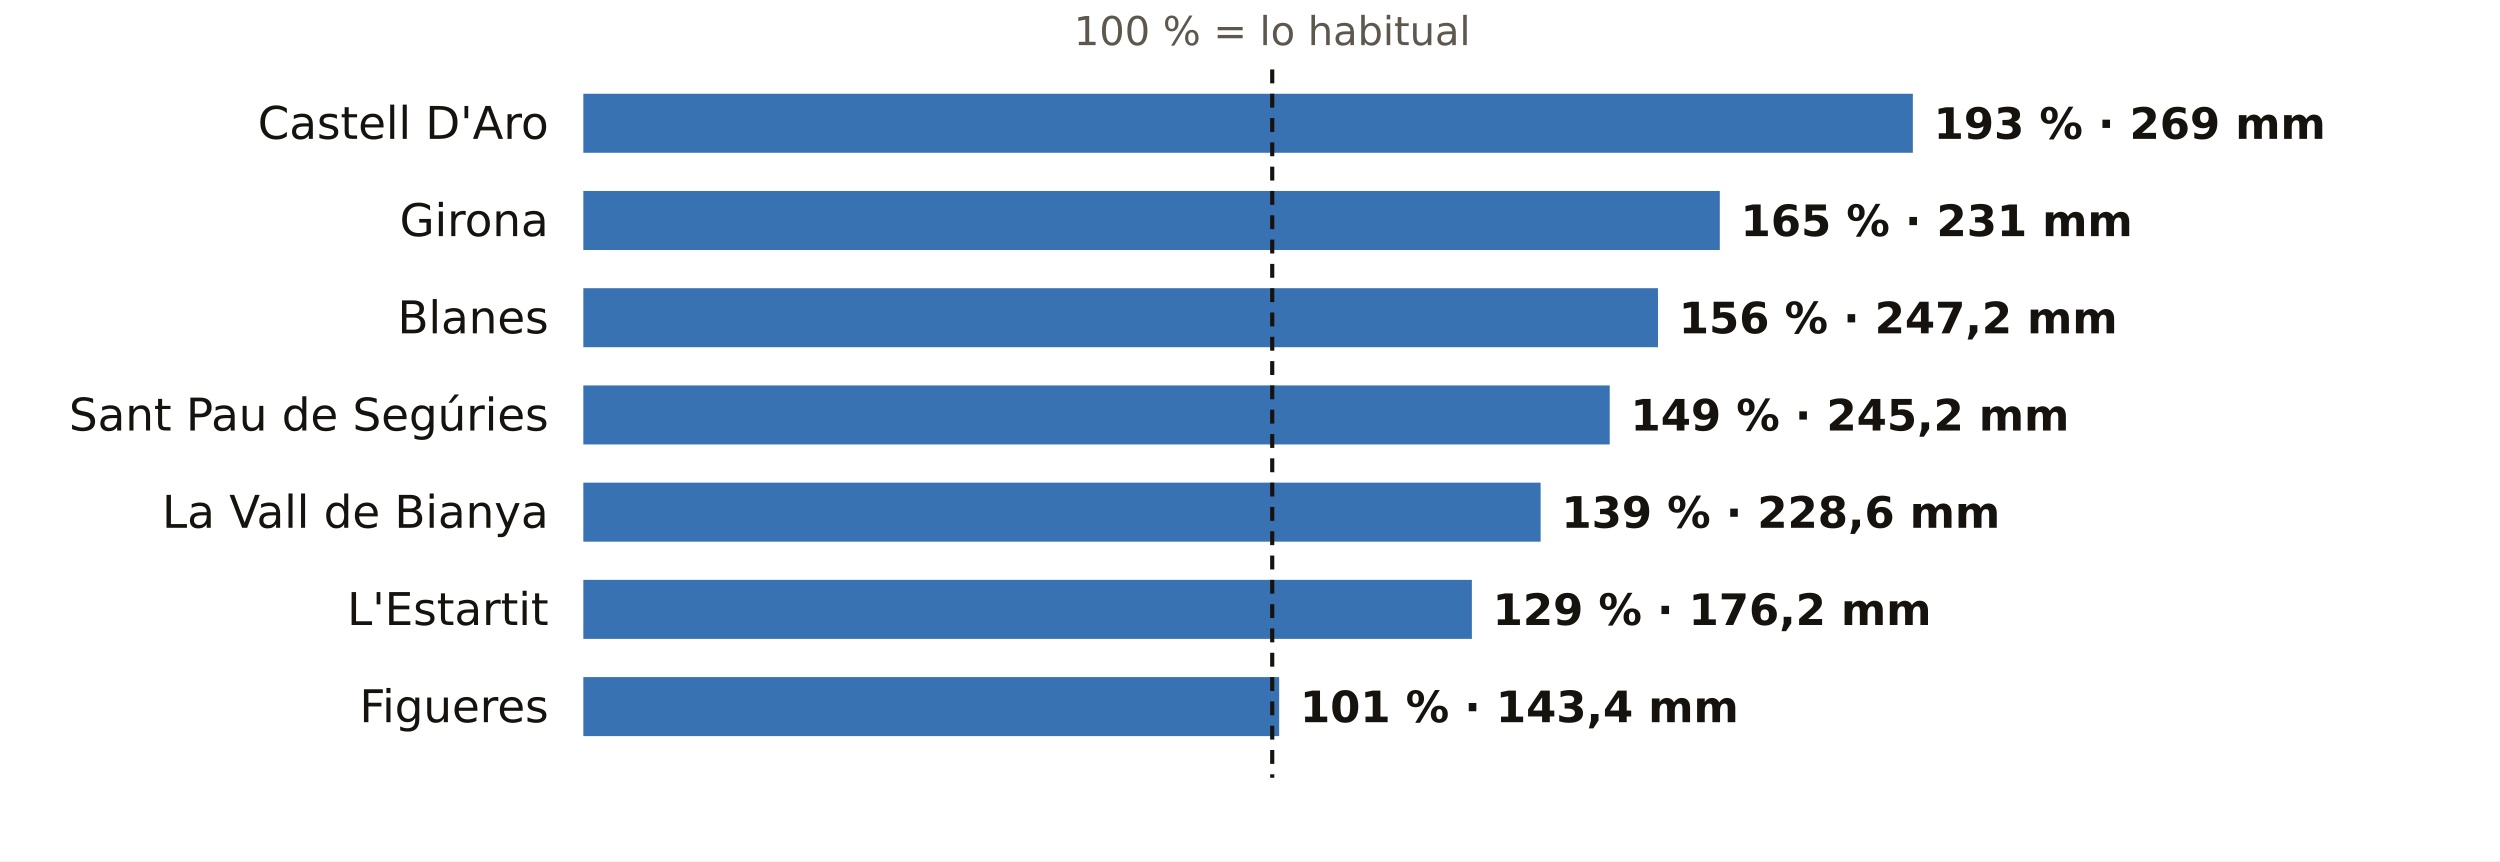
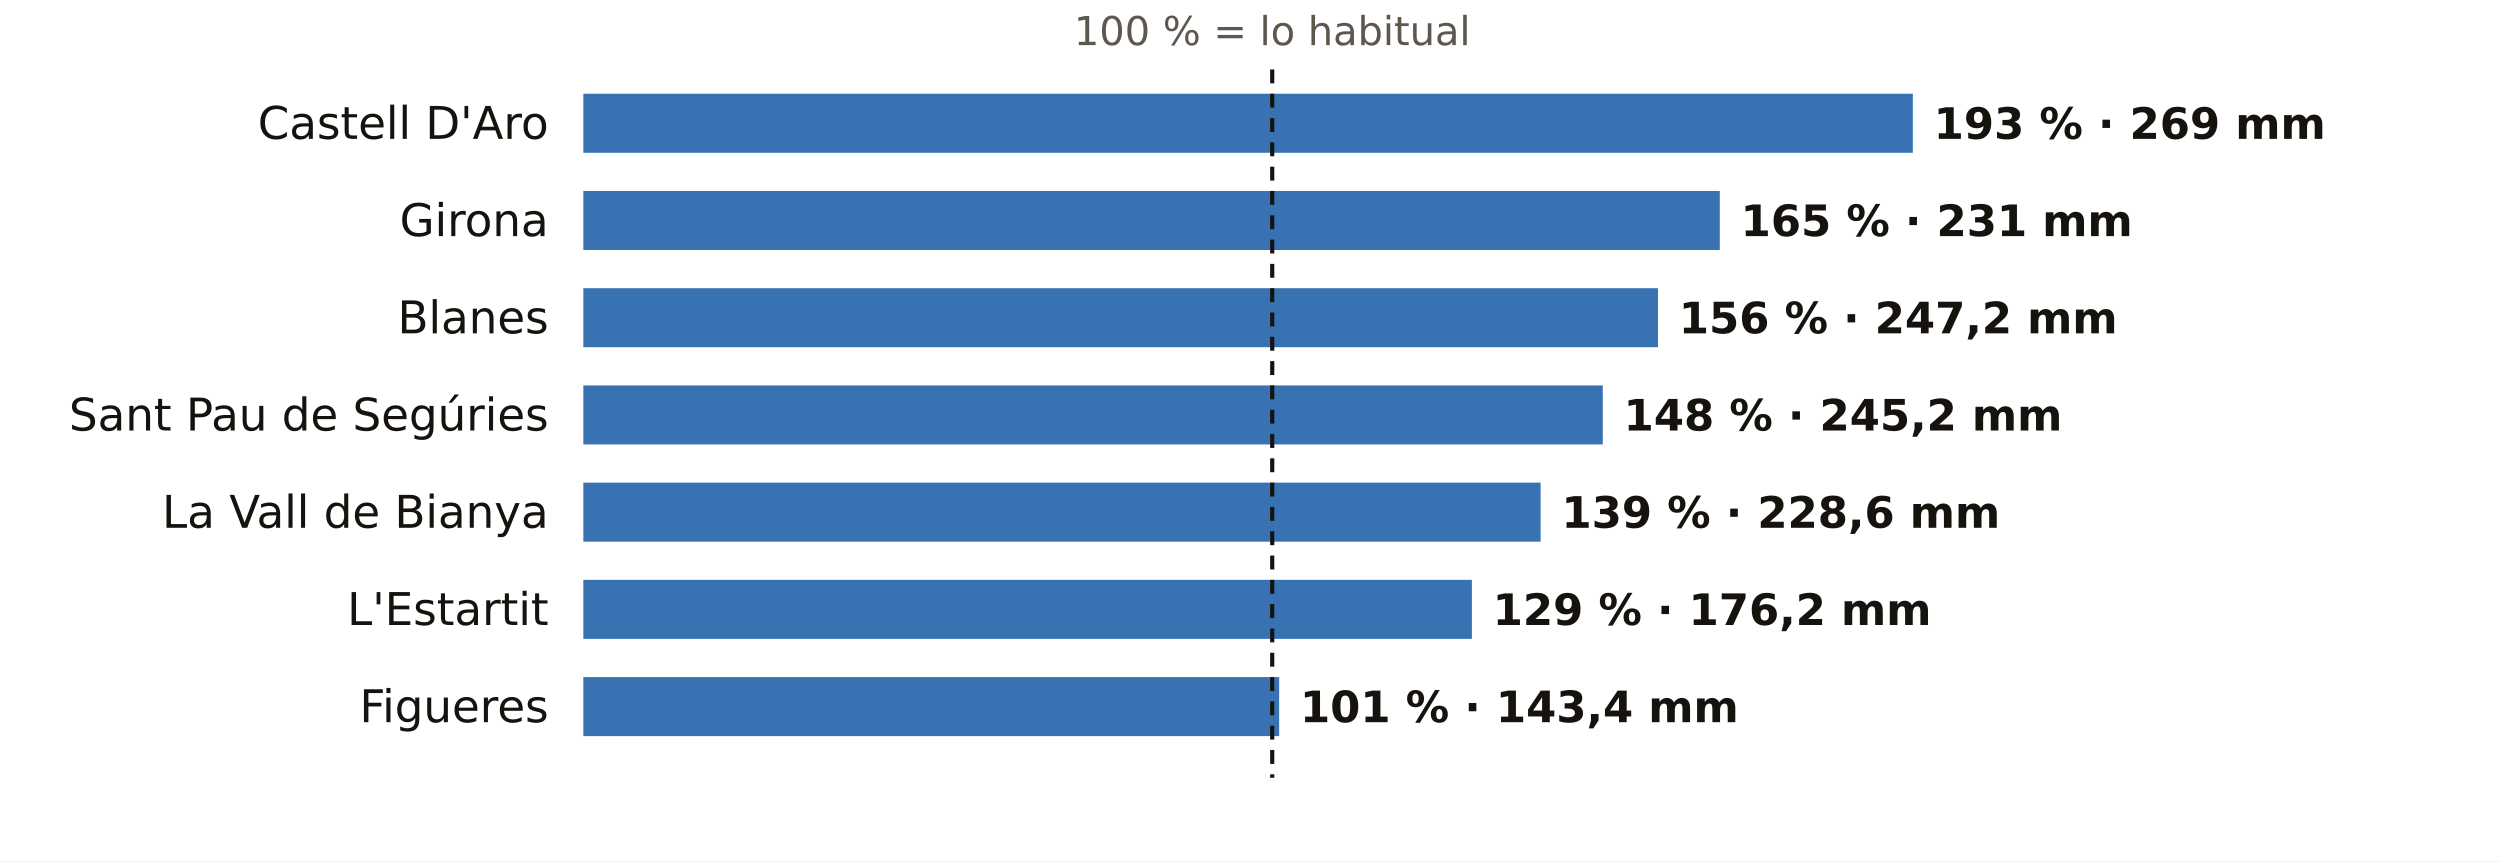
<svg xmlns="http://www.w3.org/2000/svg" viewBox="0 0 720 248" width="720" height="248" role="img" aria-label="El otoño en los pluviómetros de AEMET de Girona: % de lo habitual">
  <rect width="720" height="248" fill="#FFFFFF" />
  <text x="366.4" y="13.0" font-size="11.5" fill="#5E574E" text-anchor="middle" font-weight="400" font-family="Public Sans, DejaVu Sans, Arial, sans-serif">100 % = lo habitual</text>
  <text x="158.0" y="40.0" font-size="13" fill="#16130F" text-anchor="end" font-weight="500" font-family="Public Sans, DejaVu Sans, Arial, sans-serif">Castell D'Aro</text>
  <rect x="168" y="27" width="382.9" height="17" fill="#1F5FA8" opacity="0.88" />
  <text x="556.9" y="40.0" font-size="12.5" fill="#16130F" text-anchor="start" font-weight="600" font-family="Public Sans, DejaVu Sans, Arial, sans-serif">193 % · 269 mm</text>
  <text x="158.0" y="68.0" font-size="13" fill="#16130F" text-anchor="end" font-weight="500" font-family="Public Sans, DejaVu Sans, Arial, sans-serif">Girona</text>
  <rect x="168" y="55" width="327.3" height="17" fill="#1F5FA8" opacity="0.88" />
  <text x="501.3" y="68.0" font-size="12.5" fill="#16130F" text-anchor="start" font-weight="600" font-family="Public Sans, DejaVu Sans, Arial, sans-serif">165 % · 231 mm</text>
  <text x="158.0" y="96.0" font-size="13" fill="#16130F" text-anchor="end" font-weight="500" font-family="Public Sans, DejaVu Sans, Arial, sans-serif">Blanes</text>
  <rect x="168" y="83" width="309.5" height="17" fill="#1F5FA8" opacity="0.88" />
  <text x="483.5" y="96.0" font-size="12.5" fill="#16130F" text-anchor="start" font-weight="600" font-family="Public Sans, DejaVu Sans, Arial, sans-serif">156 % · 247,2 mm</text>
  <text x="158.0" y="124.0" font-size="13" fill="#16130F" text-anchor="end" font-weight="500" font-family="Public Sans, DejaVu Sans, Arial, sans-serif">Sant Pau de Segúries</text>
-   <rect x="168" y="111" width="295.6" height="17" fill="#1F5FA8" opacity="0.88" />
-   <text x="469.6" y="124.0" font-size="12.5" fill="#16130F" text-anchor="start" font-weight="600" font-family="Public Sans, DejaVu Sans, Arial, sans-serif">149 % · 245,2 mm</text>
+   <rect x="168" y="111" width="293.6" height="17" fill="#1F5FA8" opacity="0.88" />
+   <text x="467.6" y="124.0" font-size="12.5" fill="#16130F" text-anchor="start" font-weight="600" font-family="Public Sans, DejaVu Sans, Arial, sans-serif">148 % · 245,2 mm</text>
  <text x="158.0" y="152.0" font-size="13" fill="#16130F" text-anchor="end" font-weight="500" font-family="Public Sans, DejaVu Sans, Arial, sans-serif">La Vall de Bianya</text>
  <rect x="168" y="139" width="275.7" height="17" fill="#1F5FA8" opacity="0.88" />
  <text x="449.7" y="152.0" font-size="12.5" fill="#16130F" text-anchor="start" font-weight="600" font-family="Public Sans, DejaVu Sans, Arial, sans-serif">139 % · 228,6 mm</text>
  <text x="158.0" y="180.0" font-size="13" fill="#16130F" text-anchor="end" font-weight="500" font-family="Public Sans, DejaVu Sans, Arial, sans-serif">L'Estartit</text>
  <rect x="168" y="167" width="255.9" height="17" fill="#1F5FA8" opacity="0.88" />
  <text x="429.9" y="180.0" font-size="12.5" fill="#16130F" text-anchor="start" font-weight="600" font-family="Public Sans, DejaVu Sans, Arial, sans-serif">129 % · 176,2 mm</text>
  <text x="158.0" y="208.0" font-size="13" fill="#16130F" text-anchor="end" font-weight="500" font-family="Public Sans, DejaVu Sans, Arial, sans-serif">Figueres</text>
  <rect x="168" y="195" width="200.4" height="17" fill="#1F5FA8" opacity="0.88" />
  <text x="374.4" y="208.0" font-size="12.5" fill="#16130F" text-anchor="start" font-weight="600" font-family="Public Sans, DejaVu Sans, Arial, sans-serif">101 % · 143,4 mm</text>
  <line x1="366.4" x2="366.4" y1="20" y2="224" stroke="#16130F" stroke-width="1.2" stroke-dasharray="4 3" />
</svg>
